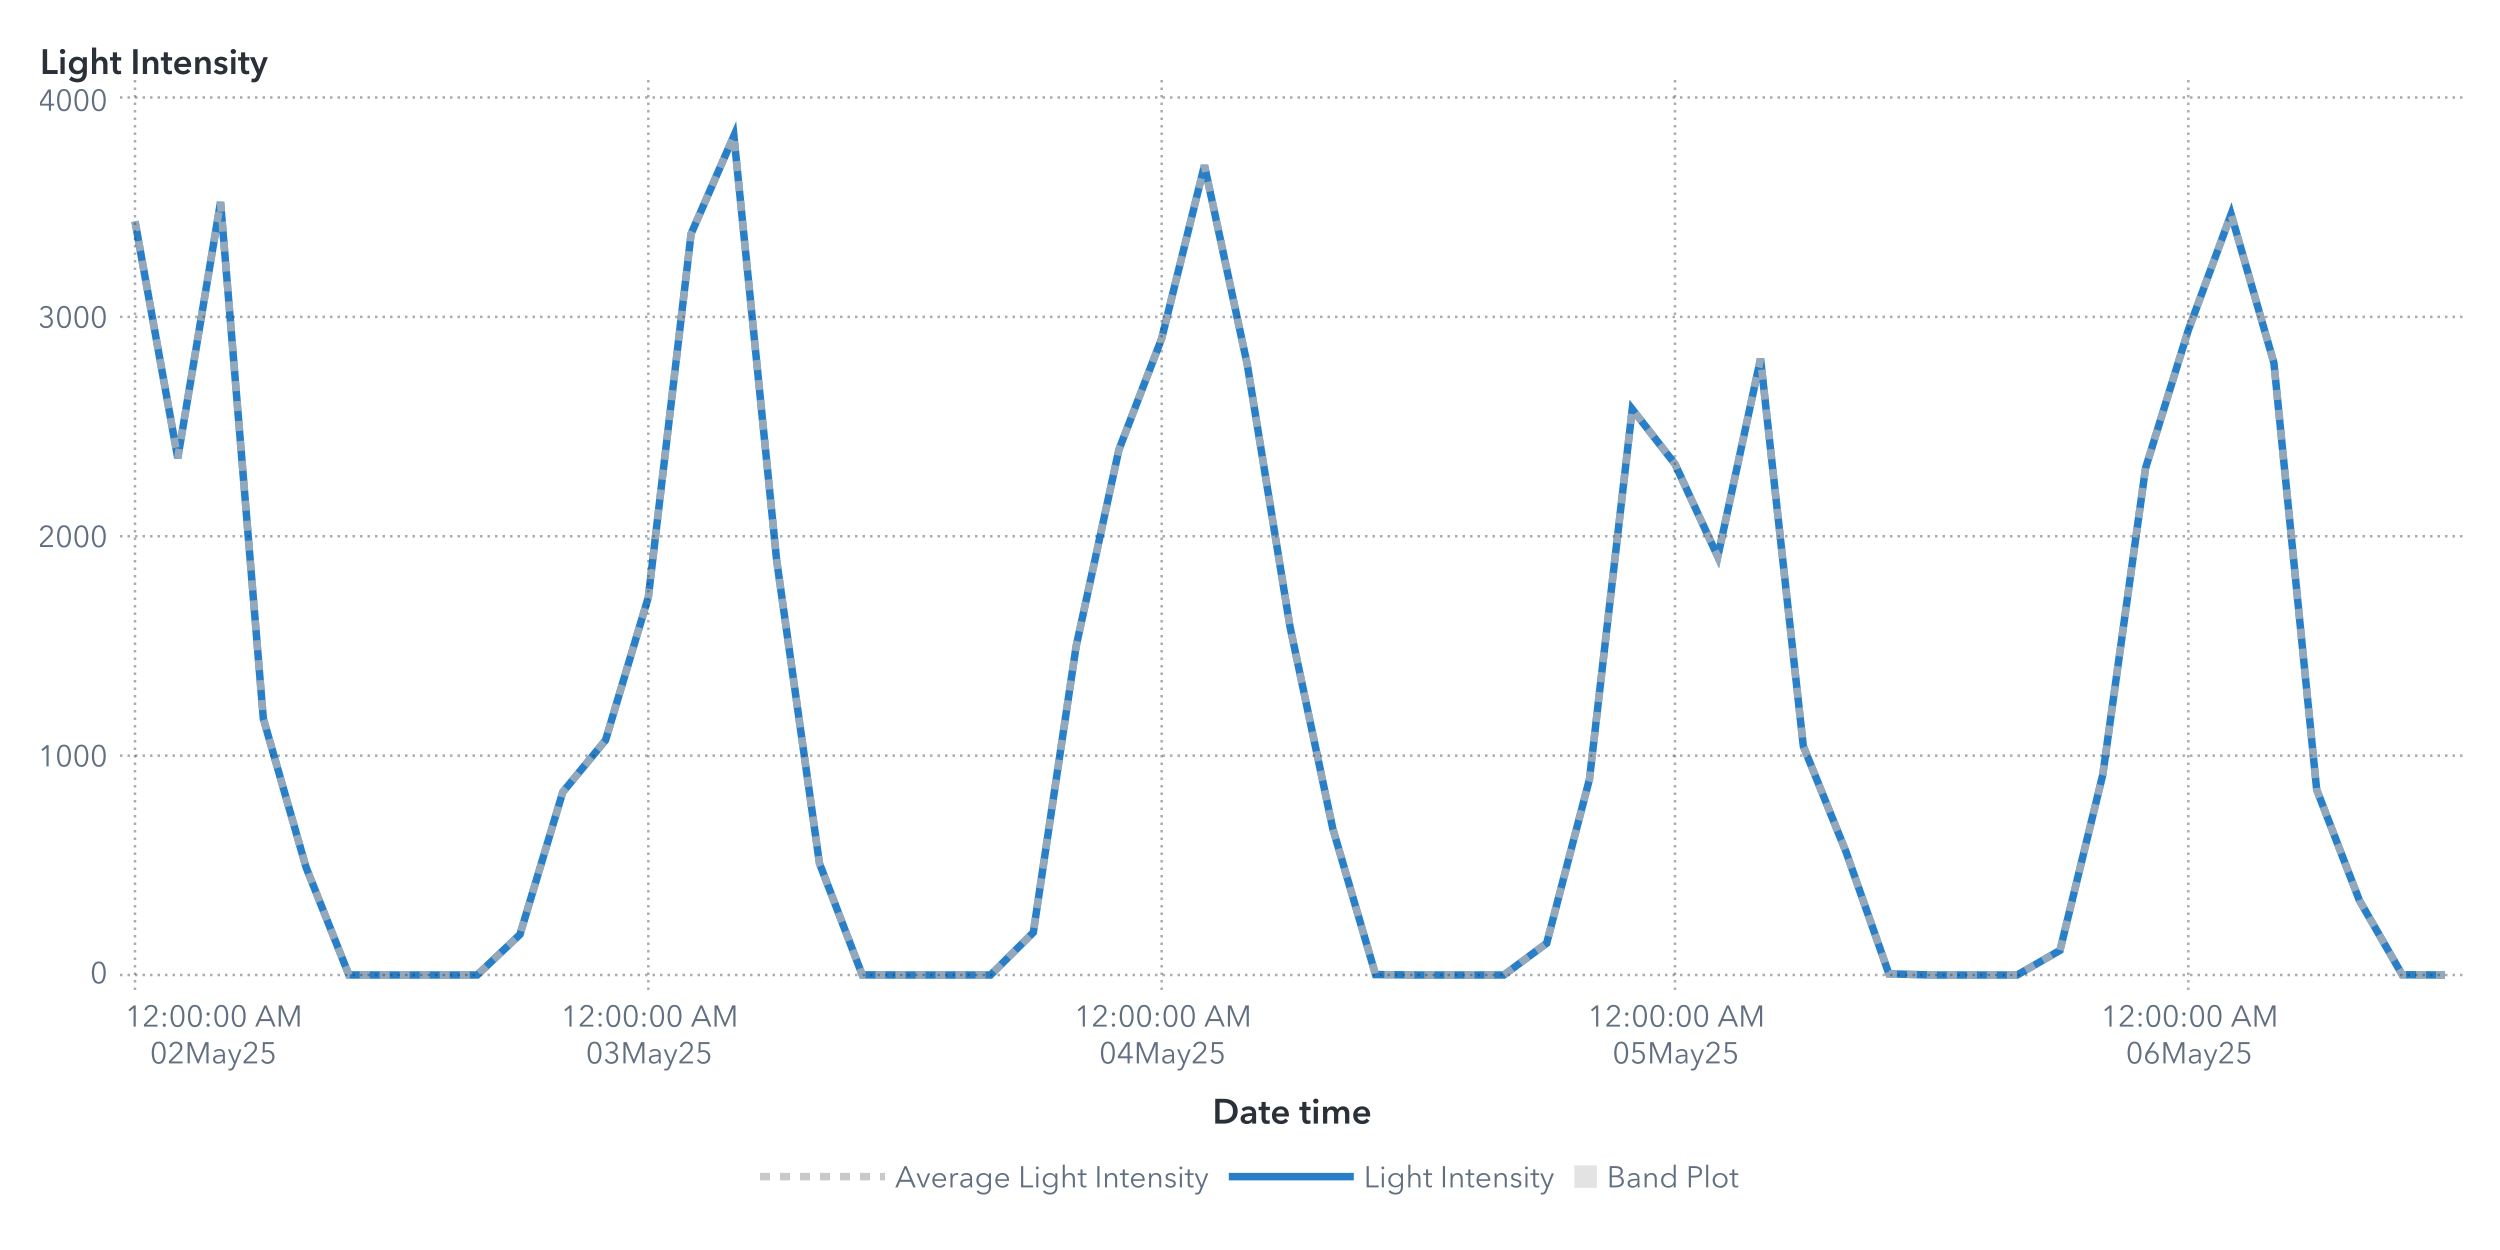
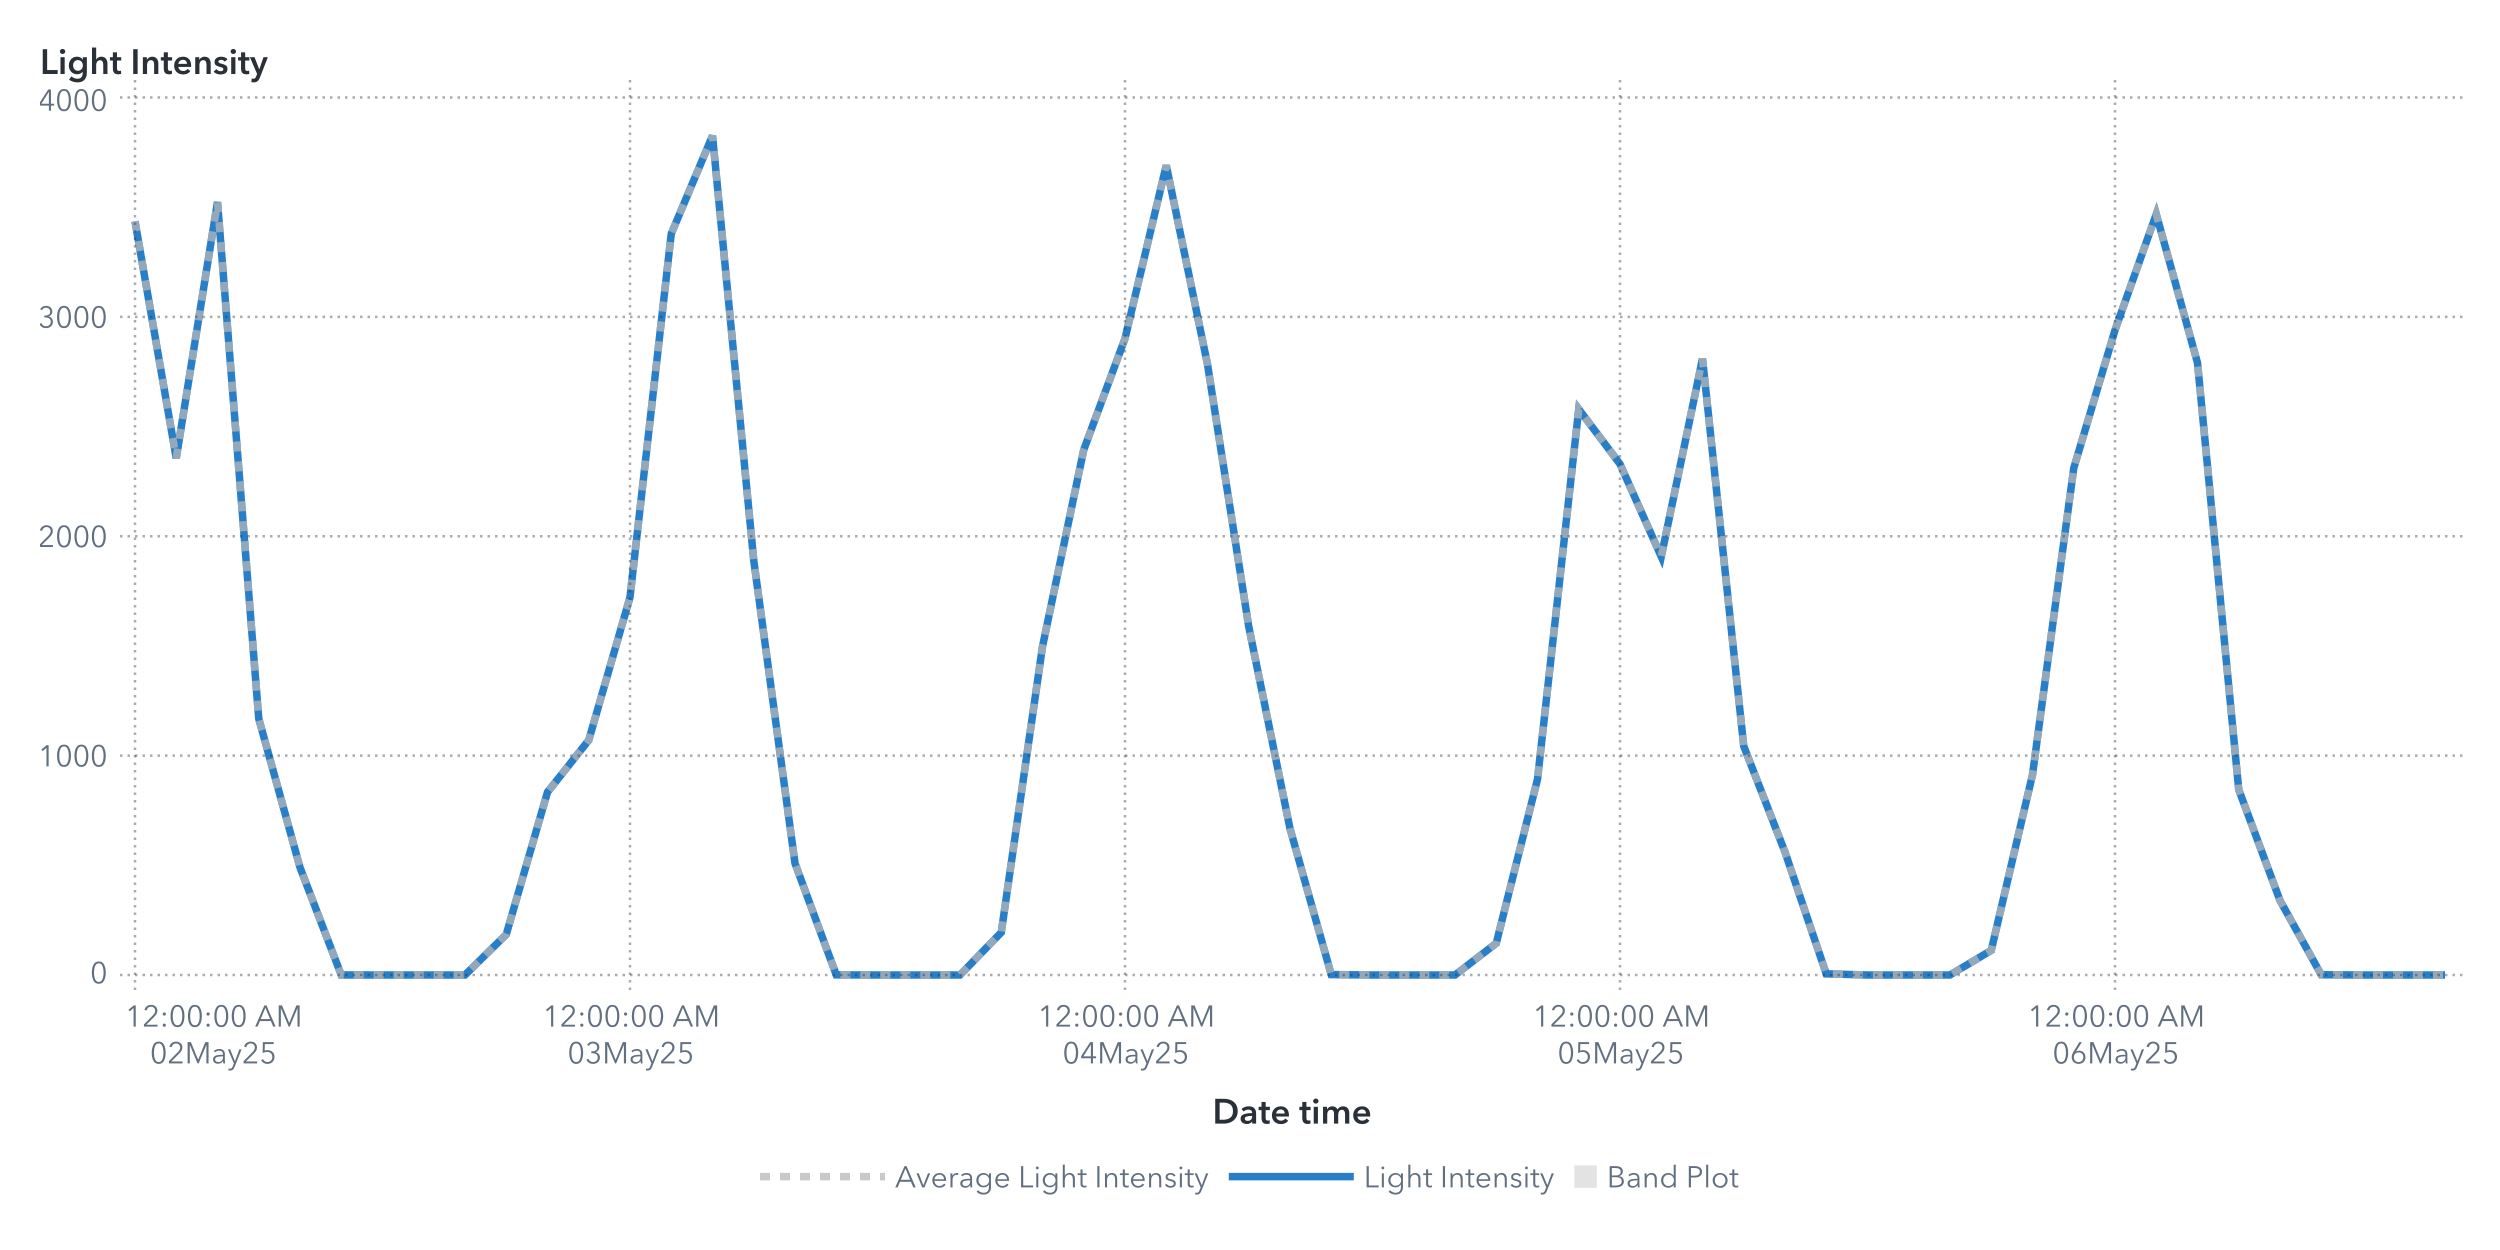
<svg xmlns="http://www.w3.org/2000/svg" xmlns:xlink="http://www.w3.org/1999/xlink" version="1.1" width="1000" height="500" viewBox="0 0 1000 500">
  <rect x="0" y="0" width="1000" height="500" fill="#ffffff">
</rect>
  <g>
    <rect x="0" y="0" rx="5" ry="5" width="1000.0" height="500.0" fill="#ffffff" opacity="0">
</rect>
    <rect x="0" y="0" rx="5" ry="5" width="1000.0" height="500.0" fill="#ffffff" opacity="0">
</rect>
    <rect x="0" y="0" rx="5" ry="5" width="1000.0" height="500.0" fill="#ffffff" opacity="0">
</rect>
    <rect x="0" y="0" rx="5" ry="5" width="1000.0" height="500.0" fill="#ffffff" opacity="0">
</rect>
    <g transform=" translate(16.0 -16.0)">
      <defs>
        <clipPath id="ClipPath0">
          <rect x="32" y="46" width="939" height="366">
</rect>
        </clipPath>
      </defs>
      <g clip-path="url(#ClipPath0)">
        <defs>
          <clipPath id="ClipPath1">
            <rect x="32" y="48" width="937" height="364">
</rect>
          </clipPath>
        </defs>
        <g clip-path="url(#ClipPath1)">
          <g transform="">
-             <polyline id="Polyline_66" points="38.0,104.53  55.11,199.26  72.22,96.82  89.33,303.46  106.44,362.96  123.56,405.98  140.67,406.0  157.78,406.0  174.89,406.0  192.0,389.78  209.11,332.83  226.22,312.07  243.33,254.89  260.44,109.51  277.56,70.3  294.67,240.19  311.78,361.32  328.89,405.95  346.0,406.0  363.11,406.0  380.22,406.0  397.33,388.97  414.44,274.6  431.56,195.89  448.67,151.41  465.78,82.16  482.89,161.75  500.0,266.68  517.11,347.43  534.22,405.83  551.33,406.0  568.44,406.0  585.56,406.0  602.67,393.3  619.78,327.71  636.89,179.67  654.0,201.61  671.11,238.66  688.22,159.48  705.33,314.48  722.44,356.82  739.56,405.53  756.67,406.0  773.78,406.0  790.89,406.0  808.0,396.13  825.11,325.89  842.22,203.25  859.33,148.04  876.44,101.68  893.56,161.14  910.67,331.86  927.78,376.21  944.89,405.9  962.0,406.0 " fill="none" stroke="#287fc7" stroke-width="3.0">
+             <polyline id="Polyline_68" points="38.0,104.53  54.5,199.26  71.0,96.82  87.5,303.46  104.0,362.96  120.5,405.98  137.0,406.0  153.5,406.0  170.0,406.0  186.5,389.78  203.0,332.83  219.5,312.07  236.0,254.89  252.5,109.51  269.0,70.3  285.5,240.19  302.0,361.32  318.5,405.95  335.0,406.0  351.5,406.0  368.0,406.0  384.5,388.97  401.0,274.6  417.5,195.89  434.0,151.41  450.5,82.16  467.0,161.75  483.5,266.68  500.0,347.43  516.5,405.83  533.0,406.0  549.5,406.0  566.0,406.0  582.5,393.3  599.0,327.71  615.5,179.67  632.0,201.61  648.5,238.66  665.0,159.48  681.5,314.48  698.0,356.82  714.5,405.53  731.0,406.0  747.5,406.0  764.0,406.0  780.5,396.13  797.0,325.89  813.5,203.25  830.0,148.04  846.5,101.68  863.0,161.14  879.5,331.86  896.0,376.21  912.5,405.9  929.0,406.0  945.5,406.0  962.0,406.0 " fill="none" stroke="#287fc7" stroke-width="3.0">
</polyline>
          </g>
          <g transform="">
-             <polyline id="Polyline_177" points="38.0,104.53  55.11,199.26  72.22,96.82  89.33,303.46  106.44,362.96  123.56,405.98  140.67,406.0  157.78,406.0  174.89,406.0  192.0,389.78  209.11,332.83  226.22,312.07  243.33,254.89  260.44,109.51  277.56,70.3  294.67,240.19  311.78,361.32  328.89,405.95  346.0,406.0  363.11,406.0  380.22,406.0  397.33,388.97  414.44,274.6  431.56,195.89  448.67,151.41  465.78,82.16  482.89,161.75  500.0,266.68  517.11,347.43  534.22,405.83  551.33,406.0  568.44,406.0  585.56,406.0  602.67,393.3  619.78,327.71  636.89,179.67  654.0,201.61  671.11,238.66  688.22,159.48  705.33,314.48  722.44,356.82  739.56,405.53  756.67,406.0  773.78,406.0  790.89,406.0  808.0,396.13  825.11,325.89  842.22,203.25  859.33,148.04  876.44,101.68  893.56,161.14  910.67,331.86  927.78,376.21  944.89,405.9  962.0,406.0 " fill="none" stroke="#b7b7b7" stroke-width="3.0" stroke-dasharray="4,4" opacity="0.75">
+             <polyline id="Polyline_183" points="38.0,104.53  54.5,199.26  71.0,96.82  87.5,303.46  104.0,362.96  120.5,405.98  137.0,406.0  153.5,406.0  170.0,406.0  186.5,389.78  203.0,332.83  219.5,312.07  236.0,254.89  252.5,109.51  269.0,70.3  285.5,240.19  302.0,361.32  318.5,405.95  335.0,406.0  351.5,406.0  368.0,406.0  384.5,388.97  401.0,274.6  417.5,195.89  434.0,151.41  450.5,82.16  467.0,161.75  483.5,266.68  500.0,347.43  516.5,405.83  533.0,406.0  549.5,406.0  566.0,406.0  582.5,393.3  599.0,327.71  615.5,179.67  632.0,201.61  648.5,238.66  665.0,159.48  681.5,314.48  698.0,356.82  714.5,405.53  731.0,406.0  747.5,406.0  764.0,406.0  780.5,396.13  797.0,325.89  813.5,203.25  830.0,148.04  846.5,101.68  863.0,161.14  879.5,331.86  896.0,376.21  912.5,405.9  929.0,406.0  945.5,406.0  962.0,406.0 " fill="none" stroke="#b7b7b7" stroke-width="3.0" stroke-dasharray="4,4" opacity="0.75">
</polyline>
          </g>
          <g transform="">
</g>
        </g>
        <path d="M32.0 406.0L969.0 406.0" stroke="#2a3037" stroke-dasharray="1,2" fill="none" opacity="0.4">
</path>
        <path d="M32.0 318.25L969.0 318.25" stroke="#2a3037" stroke-dasharray="1,2" fill="none" opacity="0.4">
</path>
        <path d="M32.0 230.5L969.0 230.5" stroke="#2a3037" stroke-dasharray="1,2" fill="none" opacity="0.4">
</path>
        <path d="M32.0 142.75L969.0 142.75" stroke="#2a3037" stroke-dasharray="1,2" fill="none" opacity="0.4">
</path>
        <path d="M32.0 55.0L969.0 55.0" stroke="#2a3037" stroke-dasharray="1,2" fill="none" opacity="0.4">
</path>
        <path d="M38.0 412.0L38.0 48.0" stroke="#2a3037" stroke-dasharray="1,2" fill="none" opacity="0.4">
</path>
-         <path d="M243.33 412.0L243.33 48.0" stroke="#2a3037" stroke-dasharray="1,2" fill="none" opacity="0.4">
- </path>
-         <path d="M448.67 412.0L448.67 48.0" stroke="#2a3037" stroke-dasharray="1,2" fill="none" opacity="0.4">
- </path>
-         <path d="M654.0 412.0L654.0 48.0" stroke="#2a3037" stroke-dasharray="1,2" fill="none" opacity="0.4">
- </path>
-         <path d="M859.33 412.0L859.33 48.0" stroke="#2a3037" stroke-dasharray="1,2" fill="none" opacity="0.4">
+         <path d="M236.0 412.0L236.0 48.0" stroke="#2a3037" stroke-dasharray="1,2" fill="none" opacity="0.4">
+ </path>
+         <path d="M434.0 412.0L434.0 48.0" stroke="#2a3037" stroke-dasharray="1,2" fill="none" opacity="0.4">
+ </path>
+         <path d="M632.0 412.0L632.0 48.0" stroke="#2a3037" stroke-dasharray="1,2" fill="none" opacity="0.4">
+ </path>
+         <path d="M830.0 412.0L830.0 48.0" stroke="#2a3037" stroke-dasharray="1,2" fill="none" opacity="0.4">
</path>
      </g>
      <defs>
        <clipPath id="ClipPath2">
          <rect x="0" y="49" width="32" height="363">
</rect>
        </clipPath>
      </defs>
      <g clip-path="url(#ClipPath2)">
        <g fill="#626f80" stroke="#626f80" transform="translate(20.04 409.3) scale(0.012 -0.012)">
          <defs>
            <path id="g48/TT0" d="M522.0 353.0Q 522.0,195.0  467.0,88.5 T 290.0,-18.0 Q 167.0,-18.0  112.5,88.5 T 58.0,353.0 Q 58.0,512.0  112.5,619.0 T 290.0,726.0 Q 412.0,726.0  467.0,618.5 T 522.0,353.0 Z M131.0 353.0Q 131.0,226.0  167.5,135.0 T 290.0,44.0 Q 375.0,44.0  412.0,135.5 T 449.0,353.0 Q 449.0,480.0  412.0,572.5 T 290.0,665.0 Q 204.0,665.0  167.5,573.0 T 131.0,353.0 Z">
</path>
          </defs>
          <use x="0" y="0" xlink:href="#g48/TT0" />
        </g>
-         <text id="Text_344" x="27.0" y="409.3" font-size="9.0pt" font-family="Avenir Next for SAS" fill="#626f80" text-anchor="end" opacity="0">
+         <text id="Text_356" x="27.0" y="409.3" font-size="9.0pt" font-family="Avenir Next for SAS" fill="#626f80" text-anchor="end" opacity="0">
0</text>
        <g fill="#626f80" stroke="#626f80" transform="translate(-0.84 322.55) scale(0.012 -0.012)">
          <defs>
            <path id="g49/TT0" d="M358.0 0 L286.0 0 L286.0 619.0 L158.0 510.0 L114.0 560.0 L294.0 708.0 L358.0 708.0 L358.0 0Z">
</path>
          </defs>
          <use x="0" y="0" xlink:href="#g49/TT0" />
          <use x="580.0" y="0" xlink:href="#g48/TT0" />
          <use x="1160.0" y="0" xlink:href="#g48/TT0" />
          <use x="1740.0" y="0" xlink:href="#g48/TT0" />
        </g>
-         <text id="Text_345" x="27.0" y="322.55" font-size="9.0pt" font-family="Avenir Next for SAS" fill="#626f80" text-anchor="end" opacity="0">
+         <text id="Text_357" x="27.0" y="322.55" font-size="9.0pt" font-family="Avenir Next for SAS" fill="#626f80" text-anchor="end" opacity="0">
1000</text>
        <g fill="#626f80" stroke="#626f80" transform="translate(-0.84 234.8) scale(0.012 -0.012)">
          <defs>
            <path id="g50/TT0" d="M51.0 0 L51.0 75.0 L341.0 368.0Q 380.0,408.0  403.0,447.0 T 426.0,530.0 Q 426.0,590.0  385.5,627.5 T 286.0,665.0 Q 230.0,665.0  191.0,630.0 T 140.0,539.0  L69.0 553.0Q 84.0,629.0  144.0,677.5 T 286.0,726.0 Q 344.0,726.0  392.5,703.5 T 470.0,637.0 T 499.0,531.0 Q 499.0,469.0  470.0,421.5 T 384.0,317.0  L129.0 64.0 L504.0 64.0 L504.0 0 L51.0 0Z">
</path>
          </defs>
          <use x="0" y="0" xlink:href="#g50/TT0" />
          <use x="580.0" y="0" xlink:href="#g48/TT0" />
          <use x="1160.0" y="0" xlink:href="#g48/TT0" />
          <use x="1740.0" y="0" xlink:href="#g48/TT0" />
        </g>
-         <text id="Text_346" x="27.0" y="234.8" font-size="9.0pt" font-family="Avenir Next for SAS" fill="#626f80" text-anchor="end" opacity="0">
+         <text id="Text_358" x="27.0" y="234.8" font-size="9.0pt" font-family="Avenir Next for SAS" fill="#626f80" text-anchor="end" opacity="0">
2000</text>
        <g fill="#626f80" stroke="#626f80" transform="translate(-0.84 147.05) scale(0.012 -0.012)">
          <defs>
            <path id="g51/TT0" d="M245.0 402.0Q 319.0,402.0  364.5,433.5 T 410.0,532.0 Q 410.0,590.0  369.0,627.5 T 270.0,665.0 Q 226.0,665.0  191.0,643.5 T 135.0,582.0  L74.0 614.0Q 106.0,670.0  157.0,698.0 T 274.0,726.0 Q 331.0,726.0  378.0,703.5 T 453.0,638.0 T 481.0,536.0 Q 481.0,475.0  446.5,432.0 T 358.0,374.0  L358.0 372.0Q 421.0,359.0  461.0,312.0 T 501.0,196.0 Q 501.0,131.0  470.0,82.5 T 387.0,8.0 T 273.0,-18.0 Q 196.0,-18.0  137.5,19.5 T 49.0,127.0  L117.0 152.0Q 135.0,102.0  177.0,73.0 T 273.0,44.0 Q 314.0,44.0  350.0,62.5 T 407.5,115.5 T 429.0,196.0 Q 429.0,271.0  376.0,305.5 T 245.0,340.0  L214.0 340.0 L214.0 402.0 L245.0 402.0Z">
</path>
          </defs>
          <use x="0" y="0" xlink:href="#g51/TT0" />
          <use x="580.0" y="0" xlink:href="#g48/TT0" />
          <use x="1160.0" y="0" xlink:href="#g48/TT0" />
          <use x="1740.0" y="0" xlink:href="#g48/TT0" />
        </g>
-         <text id="Text_347" x="27.0" y="147.05" font-size="9.0pt" font-family="Avenir Next for SAS" fill="#626f80" text-anchor="end" opacity="0">
+         <text id="Text_359" x="27.0" y="147.05" font-size="9.0pt" font-family="Avenir Next for SAS" fill="#626f80" text-anchor="end" opacity="0">
3000</text>
        <g fill="#626f80" stroke="#626f80" transform="translate(-0.84 60.3) scale(0.012 -0.012)">
          <defs>
            <path id="g52/TT0" d="M436.0 234.0 L540.0 234.0 L540.0 171.0 L436.0 171.0 L436.0 0 L366.0 0 L366.0 171.0 L42.0 171.0 L42.0 241.0 L342.0 708.0 L436.0 708.0 L436.0 234.0Z M366.0 627.0 L364.0 627.0 L117.0 234.0 L366.0 234.0 L366.0 627.0Z">
</path>
          </defs>
          <use x="0" y="0" xlink:href="#g52/TT0" />
          <use x="580.0" y="0" xlink:href="#g48/TT0" />
          <use x="1160.0" y="0" xlink:href="#g48/TT0" />
          <use x="1740.0" y="0" xlink:href="#g48/TT0" />
        </g>
-         <text id="Text_348" x="27.0" y="60.3" font-size="9.0pt" font-family="Avenir Next for SAS" fill="#626f80" text-anchor="end" opacity="0">
+         <text id="Text_360" x="27.0" y="60.3" font-size="9.0pt" font-family="Avenir Next for SAS" fill="#626f80" text-anchor="end" opacity="0">
4000</text>
      </g>
      <g fill="#2a3037" stroke="#2a3037" transform="translate(0 45.59) scale(0.014 -0.014)">
        <defs>
          <path id="g76/TT1" d="M78.0 708.0 L204.0 708.0 L204.0 112.0 L505.0 112.0 L505.0 0 L78.0 0 L78.0 708.0Z">
</path>
        </defs>
        <use x="0" y="0" xlink:href="#g76/TT1" />
        <defs>
          <path id="g105/TT1" d="M133.0 715.0Q 166.0,715.0  188.5,694.5 T 211.0,643.0 Q 211.0,612.0  188.5,591.5 T 133.0,571.0 Q 101.0,571.0  79.0,592.5 T 57.0,643.0 Q 57.0,672.0  79.0,693.5 T 133.0,715.0 Z M74.0 480.0 L194.0 480.0 L194.0 0 L74.0 0 L74.0 480.0Z">
</path>
        </defs>
        <use x="511.0" y="0" xlink:href="#g105/TT1" />
        <defs>
          <path id="g103/TT1" d="M560.0 43.0Q 560.0,-91.0  492.5,-165.5 T 289.0,-240.0 Q 228.0,-240.0  162.0,-219.0 T 51.0,-161.0  L120.0 -68.0Q 154.0,-101.0  198.5,-118.5 T 288.0,-136.0 Q 370.0,-136.0  405.0,-92.5 T 440.0,29.0  L440.0 64.0 L438.0 64.0Q 412.0,29.0  371.5,10.5 T 281.0,-8.0 Q 211.0,-8.0  157.0,25.5 T 73.5,116.5 T 44.0,242.0 Q 44.0,312.0  73.0,369.5 T 155.0,460.5 T 279.0,494.0 Q 331.0,494.0  375.0,472.0 T 444.0,408.0  L446.0 408.0 L446.0 480.0 L560.0 480.0 L560.0 43.0Z M166.0 243.0Q 166.0,204.0  182.5,169.0 T 230.5,112.5 T 303.0,91.0 Q 346.0,91.0  378.5,112.0 T 428.5,168.0 T 446.0,243.0 Q 446.0,285.0  428.5,320.0 T 378.5,375.5 T 304.0,396.0 Q 241.0,396.0  203.5,352.5 T 166.0,243.0 Z">
</path>
        </defs>
        <use x="779.0" y="0" xlink:href="#g103/TT1" />
        <defs>
          <path id="g104/TT1" d="M516.0 300.0 L516.0 0 L396.0 0 L396.0 264.0Q 396.0,391.0  307.0,391.0 Q 253.0,391.0  223.5,352.5 T 194.0,262.0  L194.0 0 L74.0 0 L74.0 756.0 L194.0 756.0 L194.0 413.0 L196.0 413.0Q 212.0,446.0  250.5,470.0 T 339.0,494.0 Q 427.0,494.0  471.5,437.5 T 516.0,300.0 Z">
</path>
        </defs>
        <use x="1411.0" y="0" xlink:href="#g104/TT1" />
        <defs>
          <path id="g116/TT1" d="M3.0 480.0 L87.0 480.0 L87.0 619.0 L205.0 619.0 L205.0 480.0 L325.0 480.0 L325.0 384.0 L205.0 384.0 L205.0 161.0Q 205.0,125.0  218.0,106.0 T 268.0,87.0 Q 299.0,87.0  319.0,97.0  L323.0 3.0Q 289.0,-10.0  243.0,-10.0 Q 155.0,-10.0  121.0,35.5 T 87.0,160.0  L87.0 384.0 L3.0 384.0 L3.0 480.0Z">
</path>
        </defs>
        <use x="1995.0" y="0" xlink:href="#g116/TT1" />
        <defs>
          <path id="g73/TT1" d="M78.0 708.0 L204.0 708.0 L204.0 0 L78.0 0 L78.0 708.0Z">
</path>
        </defs>
        <use x="2585.0" y="0" xlink:href="#g73/TT1" />
        <defs>
          <path id="g110/TT1" d="M186.0 480.0 L186.0 403.0 L188.0 403.0Q 205.0,441.0  245.5,467.5 T 337.0,494.0 Q 425.0,494.0  469.5,437.5 T 514.0,300.0  L514.0 0 L394.0 0 L394.0 266.0Q 394.0,394.0  304.0,394.0 Q 250.0,394.0  221.0,355.5 T 192.0,264.0  L192.0 0 L72.0 0 L72.0 480.0 L186.0 480.0Z">
</path>
        </defs>
        <use x="2867.0" y="0" xlink:href="#g110/TT1" />
        <use x="3449.0" y="0" xlink:href="#g116/TT1" />
        <defs>
          <path id="g101/TT1" d="M529.0 202.0 L164.0 202.0Q 168.0,152.0  208.0,118.0 T 301.0,84.0 Q 384.0,84.0  428.0,146.0  L508.0 82.0Q 437.0,-14.0  302.0,-14.0 Q 228.0,-14.0  169.5,16.5 T 77.5,104.0 T 44.0,237.0 Q 44.0,313.0  77.0,371.5 T 168.0,462.0 T 298.0,494.0 Q 402.0,494.0  466.0,427.0 T 530.0,234.0 Q 530.0,213.0  529.0,202.0 Z M297.0 404.0Q 244.0,404.0  206.0,371.0 T 164.0,288.0  L410.0 288.0Q 410.0,338.0  381.0,371.0 T 297.0,404.0 Z">
</path>
        </defs>
        <use x="3789.0" y="0" xlink:href="#g101/TT1" />
        <use x="4363.0" y="0" xlink:href="#g110/TT1" />
        <defs>
          <path id="g115/TT1" d="M230.0 404.0Q 198.0,404.0  175.5,391.0 T 153.0,352.0 Q 153.0,327.0  176.0,315.0 T 257.0,289.0 Q 325.0,273.0  368.5,241.0 T 412.0,146.0 Q 412.0,64.0  355.5,25.0 T 212.0,-14.0 Q 155.0,-14.0  102.0,7.0 T 15.0,65.0  L94.0 139.0Q 114.0,112.0  146.5,95.5 T 217.0,79.0 Q 248.0,79.0  271.0,93.0 T 294.0,136.0 Q 294.0,164.0  269.5,177.5 T 184.0,205.0 Q 119.0,221.0  80.5,250.5 T 42.0,341.0 Q 42.0,416.0  98.0,455.0 T 233.0,494.0 Q 287.0,494.0  336.0,475.0 T 413.0,421.0  L335.0 352.0Q 318.0,374.0  290.0,389.0 T 230.0,404.0 Z">
</path>
        </defs>
        <use x="4945.0" y="0" xlink:href="#g115/TT1" />
        <use x="5389.0" y="0" xlink:href="#g105/TT1" />
        <use x="5657.0" y="0" xlink:href="#g116/TT1" />
        <defs>
          <path id="g121/TT1" d="M133.0 480.0 L267.0 131.0 L269.0 131.0 L388.0 480.0 L513.0 480.0 L286.0 -103.0Q 258.0,-174.0  218.5,-207.0 T 104.0,-240.0 Q 71.0,-240.0  42.0,-233.0  L52.0 -129.0Q 74.0,-136.0  97.0,-136.0 Q 133.0,-136.0  149.0,-119.5 T 182.0,-61.0  L206.0 0 L0 480.0 L133.0 480.0Z">
</path>
        </defs>
        <use x="5997.0" y="0" xlink:href="#g121/TT1" />
      </g>
-       <text id="Text_349" x="0" y="45.59" font-size="10.5pt" font-family="Avenir Next for SAS" font-weight="bold" fill="#2a3037" text-anchor="start" opacity="0">
+       <text id="Text_361" x="0" y="45.59" font-size="10.5pt" font-family="Avenir Next for SAS" font-weight="bold" fill="#2a3037" text-anchor="start" opacity="0">
Light Intensity</text>
      <defs>
        <clipPath id="ClipPath3">
          <rect x="32" y="412" width="936" height="57">
</rect>
        </clipPath>
      </defs>
      <g clip-path="url(#ClipPath3)">
        <g fill="#626f80" stroke="#626f80" transform="translate(34.0 426.65) scale(0.012 -0.012)">
          <use x="0" y="0" xlink:href="#g49/TT0" />
          <use x="580.0" y="0" xlink:href="#g50/TT0" />
          <defs>
            <path id="g58/TT0" d="M150.0 366.0Q 127.0,366.0  111.5,382.0 T 96.0,420.0 Q 96.0,442.0  111.5,458.0 T 150.0,474.0 Q 173.0,474.0  188.5,458.0 T 204.0,420.0 Q 204.0,398.0  188.5,382.0 T 150.0,366.0 Z M150.0 -6.0Q 127.0,-6.0  111.5,10.0 T 96.0,48.0 Q 96.0,70.0  111.5,86.0 T 150.0,102.0 Q 173.0,102.0  188.5,86.0 T 204.0,48.0 Q 204.0,26.0  188.5,10.0 T 150.0,-6.0 Z">
</path>
          </defs>
          <use x="1160.0" y="0" xlink:href="#g58/TT0" />
          <use x="1460.0" y="0" xlink:href="#g48/TT0" />
          <use x="2040.0" y="0" xlink:href="#g48/TT0" />
          <use x="2620.0" y="0" xlink:href="#g58/TT0" />
          <use x="2920.0" y="0" xlink:href="#g48/TT0" />
          <use x="3500.0" y="0" xlink:href="#g48/TT0" />
          <defs>
            <path id="g65/TT0" d="M89.0 0 L10.0 0 L316.0 708.0 L386.0 708.0 L690.0 0 L610.0 0 L532.0 186.0 L166.0 186.0 L89.0 0Z M193.0 252.0 L505.0 252.0 L349.0 628.0 L193.0 252.0Z">
</path>
          </defs>
          <use x="4330.0" y="0" xlink:href="#g65/TT0" />
          <defs>
            <path id="g77/TT0" d="M444.0 122.0 L445.0 122.0 L682.0 708.0 L792.0 708.0 L792.0 0 L720.0 0 L720.0 615.0 L718.0 615.0 L462.0 0 L424.0 0 L168.0 615.0 L166.0 615.0 L166.0 0 L94.0 0 L94.0 708.0 L204.0 708.0 L444.0 122.0Z">
</path>
          </defs>
          <use x="5030.0" y="0" xlink:href="#g77/TT0" />
        </g>
        <text x="69.0" y="426.65" font-size="9.0pt" font-family="Avenir Next for SAS" fill="#626f80" text-anchor="middle" opacity="0">
12:00:00 AM</text>
        <g fill="#626f80" stroke="#626f80" transform="translate(44.0 441.35) scale(0.012 -0.012)">
          <use x="0" y="0" xlink:href="#g48/TT0" />
          <use x="580.0" y="0" xlink:href="#g50/TT0" />
          <use x="1160.0" y="0" xlink:href="#g77/TT0" />
          <defs>
            <path id="g97/TT0" d="M260.0 423.0Q 220.0,423.0  183.0,408.0 T 121.0,368.0  L83.0 413.0Q 113.0,443.0  161.0,461.5 T 267.0,480.0 Q 347.0,480.0  398.0,436.0 T 449.0,310.0  L449.0 105.0Q 449.0,42.0  457.0,0  L396.0 0Q 389.0,40.0  389.0,76.0  L387.0 76.0Q 355.0,30.0  314.5,9.0 T 217.0,-12.0 Q 178.0,-12.0  141.0,2.5 T 79.5,49.0 T 55.0,130.0 Q 55.0,198.0  99.0,232.0 T 212.5,276.5 T 385.0,287.0  L385.0 302.0Q 385.0,362.0  353.0,392.5 T 260.0,423.0 Z M125.0 133.0Q 125.0,87.0  157.0,65.5 T 235.0,44.0 Q 304.0,44.0  344.5,89.0 T 385.0,199.0  L385.0 234.0 L365.0 234.0Q 259.0,234.0  192.0,213.5 T 125.0,133.0 Z">
</path>
          </defs>
          <use x="2046.0" y="0" xlink:href="#g97/TT0" />
          <defs>
            <path id="g121/TT0" d="M253.0 73.0 L398.0 468.0 L472.0 468.0 L239.0 -121.0Q 216.0,-180.0  182.5,-210.0 T 92.0,-240.0 Q 61.0,-240.0  31.0,-234.0  L38.0 -172.0Q 62.0,-180.0  88.0,-180.0 Q 121.0,-180.0  141.5,-159.5 T 178.0,-97.0  L216.0 1.0 L16.0 468.0 L92.0 468.0 L251.0 73.0 L253.0 73.0Z">
</path>
          </defs>
          <use x="2580.0" y="0" xlink:href="#g121/TT0" />
          <use x="3068.0" y="0" xlink:href="#g50/TT0" />
          <defs>
            <path id="g53/TT0" d="M180.0 644.0 L175.0 425.0Q 219.0,441.0  273.0,441.0 Q 339.0,441.0  391.5,413.0 T 473.5,334.5 T 503.0,219.0 Q 503.0,151.0  473.5,97.0 T 390.5,12.5 T 268.0,-18.0 Q 194.0,-18.0  140.0,16.0 T 56.0,111.0  L121.0 140.0Q 140.0,96.0  179.0,70.0 T 264.0,44.0 Q 311.0,44.0  349.0,66.0 T 408.5,126.5 T 430.0,212.0 Q 430.0,289.0  380.5,335.5 T 254.0,382.0 Q 180.0,382.0  107.0,343.0  L114.0 708.0 L475.0 708.0 L475.0 644.0 L180.0 644.0Z">
</path>
          </defs>
          <use x="3648.0" y="0" xlink:href="#g53/TT0" />
        </g>
        <text x="69.0" y="441.35" font-size="9.0pt" font-family="Avenir Next for SAS" fill="#626f80" text-anchor="middle" opacity="0">
02May25</text>
-         <g fill="#626f80" stroke="#626f80" transform="translate(208.33 426.65) scale(0.012 -0.012)">
+         <g fill="#626f80" stroke="#626f80" transform="translate(201.0 426.65) scale(0.012 -0.012)">
          <use x="0" y="0" xlink:href="#g49/TT0" />
          <use x="580.0" y="0" xlink:href="#g50/TT0" />
          <use x="1160.0" y="0" xlink:href="#g58/TT0" />
          <use x="1460.0" y="0" xlink:href="#g48/TT0" />
          <use x="2040.0" y="0" xlink:href="#g48/TT0" />
          <use x="2620.0" y="0" xlink:href="#g58/TT0" />
          <use x="2920.0" y="0" xlink:href="#g48/TT0" />
          <use x="3500.0" y="0" xlink:href="#g48/TT0" />
          <use x="4330.0" y="0" xlink:href="#g65/TT0" />
          <use x="5030.0" y="0" xlink:href="#g77/TT0" />
        </g>
-         <text x="243.33" y="426.65" font-size="9.0pt" font-family="Avenir Next for SAS" fill="#626f80" text-anchor="middle" opacity="0">
+         <text x="236.0" y="426.65" font-size="9.0pt" font-family="Avenir Next for SAS" fill="#626f80" text-anchor="middle" opacity="0">
12:00:00 AM</text>
-         <g fill="#626f80" stroke="#626f80" transform="translate(218.33 441.35) scale(0.012 -0.012)">
+         <g fill="#626f80" stroke="#626f80" transform="translate(211.0 441.35) scale(0.012 -0.012)">
          <use x="0" y="0" xlink:href="#g48/TT0" />
          <use x="580.0" y="0" xlink:href="#g51/TT0" />
          <use x="1160.0" y="0" xlink:href="#g77/TT0" />
          <use x="2046.0" y="0" xlink:href="#g97/TT0" />
          <use x="2580.0" y="0" xlink:href="#g121/TT0" />
          <use x="3068.0" y="0" xlink:href="#g50/TT0" />
          <use x="3648.0" y="0" xlink:href="#g53/TT0" />
        </g>
-         <text x="243.33" y="441.35" font-size="9.0pt" font-family="Avenir Next for SAS" fill="#626f80" text-anchor="middle" opacity="0">
+         <text x="236.0" y="441.35" font-size="9.0pt" font-family="Avenir Next for SAS" fill="#626f80" text-anchor="middle" opacity="0">
03May25</text>
-         <g fill="#626f80" stroke="#626f80" transform="translate(413.67 426.65) scale(0.012 -0.012)">
+         <g fill="#626f80" stroke="#626f80" transform="translate(399.0 426.65) scale(0.012 -0.012)">
          <use x="0" y="0" xlink:href="#g49/TT0" />
          <use x="580.0" y="0" xlink:href="#g50/TT0" />
          <use x="1160.0" y="0" xlink:href="#g58/TT0" />
          <use x="1460.0" y="0" xlink:href="#g48/TT0" />
          <use x="2040.0" y="0" xlink:href="#g48/TT0" />
          <use x="2620.0" y="0" xlink:href="#g58/TT0" />
          <use x="2920.0" y="0" xlink:href="#g48/TT0" />
          <use x="3500.0" y="0" xlink:href="#g48/TT0" />
          <use x="4330.0" y="0" xlink:href="#g65/TT0" />
          <use x="5030.0" y="0" xlink:href="#g77/TT0" />
        </g>
-         <text x="448.67" y="426.65" font-size="9.0pt" font-family="Avenir Next for SAS" fill="#626f80" text-anchor="middle" opacity="0">
+         <text x="434.0" y="426.65" font-size="9.0pt" font-family="Avenir Next for SAS" fill="#626f80" text-anchor="middle" opacity="0">
12:00:00 AM</text>
-         <g fill="#626f80" stroke="#626f80" transform="translate(423.67 441.35) scale(0.012 -0.012)">
+         <g fill="#626f80" stroke="#626f80" transform="translate(409.0 441.35) scale(0.012 -0.012)">
          <use x="0" y="0" xlink:href="#g48/TT0" />
          <use x="580.0" y="0" xlink:href="#g52/TT0" />
          <use x="1160.0" y="0" xlink:href="#g77/TT0" />
          <use x="2046.0" y="0" xlink:href="#g97/TT0" />
          <use x="2580.0" y="0" xlink:href="#g121/TT0" />
          <use x="3068.0" y="0" xlink:href="#g50/TT0" />
          <use x="3648.0" y="0" xlink:href="#g53/TT0" />
        </g>
-         <text x="448.67" y="441.35" font-size="9.0pt" font-family="Avenir Next for SAS" fill="#626f80" text-anchor="middle" opacity="0">
+         <text x="434.0" y="441.35" font-size="9.0pt" font-family="Avenir Next for SAS" fill="#626f80" text-anchor="middle" opacity="0">
04May25</text>
-         <g fill="#626f80" stroke="#626f80" transform="translate(619.0 426.65) scale(0.012 -0.012)">
+         <g fill="#626f80" stroke="#626f80" transform="translate(597.0 426.65) scale(0.012 -0.012)">
          <use x="0" y="0" xlink:href="#g49/TT0" />
          <use x="580.0" y="0" xlink:href="#g50/TT0" />
          <use x="1160.0" y="0" xlink:href="#g58/TT0" />
          <use x="1460.0" y="0" xlink:href="#g48/TT0" />
          <use x="2040.0" y="0" xlink:href="#g48/TT0" />
          <use x="2620.0" y="0" xlink:href="#g58/TT0" />
          <use x="2920.0" y="0" xlink:href="#g48/TT0" />
          <use x="3500.0" y="0" xlink:href="#g48/TT0" />
          <use x="4330.0" y="0" xlink:href="#g65/TT0" />
          <use x="5030.0" y="0" xlink:href="#g77/TT0" />
        </g>
-         <text x="654.0" y="426.65" font-size="9.0pt" font-family="Avenir Next for SAS" fill="#626f80" text-anchor="middle" opacity="0">
+         <text x="632.0" y="426.65" font-size="9.0pt" font-family="Avenir Next for SAS" fill="#626f80" text-anchor="middle" opacity="0">
12:00:00 AM</text>
-         <g fill="#626f80" stroke="#626f80" transform="translate(629.0 441.35) scale(0.012 -0.012)">
+         <g fill="#626f80" stroke="#626f80" transform="translate(607.0 441.35) scale(0.012 -0.012)">
          <use x="0" y="0" xlink:href="#g48/TT0" />
          <use x="580.0" y="0" xlink:href="#g53/TT0" />
          <use x="1160.0" y="0" xlink:href="#g77/TT0" />
          <use x="2046.0" y="0" xlink:href="#g97/TT0" />
          <use x="2580.0" y="0" xlink:href="#g121/TT0" />
          <use x="3068.0" y="0" xlink:href="#g50/TT0" />
          <use x="3648.0" y="0" xlink:href="#g53/TT0" />
        </g>
-         <text x="654.0" y="441.35" font-size="9.0pt" font-family="Avenir Next for SAS" fill="#626f80" text-anchor="middle" opacity="0">
+         <text x="632.0" y="441.35" font-size="9.0pt" font-family="Avenir Next for SAS" fill="#626f80" text-anchor="middle" opacity="0">
05May25</text>
-         <g fill="#626f80" stroke="#626f80" transform="translate(824.33 426.65) scale(0.012 -0.012)">
+         <g fill="#626f80" stroke="#626f80" transform="translate(795.0 426.65) scale(0.012 -0.012)">
          <use x="0" y="0" xlink:href="#g49/TT0" />
          <use x="580.0" y="0" xlink:href="#g50/TT0" />
          <use x="1160.0" y="0" xlink:href="#g58/TT0" />
          <use x="1460.0" y="0" xlink:href="#g48/TT0" />
          <use x="2040.0" y="0" xlink:href="#g48/TT0" />
          <use x="2620.0" y="0" xlink:href="#g58/TT0" />
          <use x="2920.0" y="0" xlink:href="#g48/TT0" />
          <use x="3500.0" y="0" xlink:href="#g48/TT0" />
          <use x="4330.0" y="0" xlink:href="#g65/TT0" />
          <use x="5030.0" y="0" xlink:href="#g77/TT0" />
        </g>
-         <text x="859.33" y="426.65" font-size="9.0pt" font-family="Avenir Next for SAS" fill="#626f80" text-anchor="middle" opacity="0">
+         <text x="830.0" y="426.65" font-size="9.0pt" font-family="Avenir Next for SAS" fill="#626f80" text-anchor="middle" opacity="0">
12:00:00 AM</text>
-         <g fill="#626f80" stroke="#626f80" transform="translate(834.33 441.35) scale(0.012 -0.012)">
+         <g fill="#626f80" stroke="#626f80" transform="translate(805.0 441.35) scale(0.012 -0.012)">
          <use x="0" y="0" xlink:href="#g48/TT0" />
          <defs>
            <path id="g54/TT0" d="M203.0 397.0Q 218.0,409.0  247.0,416.0 T 304.0,423.0 Q 365.0,423.0  414.5,395.5 T 492.0,318.0 T 520.0,205.0 Q 520.0,140.0  490.5,89.5 T 408.5,10.5 T 290.0,-18.0 Q 224.0,-18.0  171.5,10.5 T 89.5,89.5 T 60.0,205.0 Q 60.0,255.0  77.0,301.5 T 124.0,397.0  L317.0 708.0 L400.0 708.0 L201.0 399.0 L203.0 397.0Z M290.0 43.0Q 336.0,43.0  372.0,64.0 T 428.0,122.0 T 448.0,205.0 Q 448.0,275.0  405.0,320.0 T 290.0,365.0 Q 218.0,365.0  175.0,320.0 T 132.0,205.0 Q 132.0,159.0  152.0,122.0 T 208.0,64.0 T 244.0,43.0 Z">
</path>
          </defs>
          <use x="580.0" y="0" xlink:href="#g54/TT0" />
          <use x="1160.0" y="0" xlink:href="#g77/TT0" />
          <use x="2046.0" y="0" xlink:href="#g97/TT0" />
          <use x="2580.0" y="0" xlink:href="#g121/TT0" />
          <use x="3068.0" y="0" xlink:href="#g50/TT0" />
          <use x="3648.0" y="0" xlink:href="#g53/TT0" />
        </g>
-         <text x="859.33" y="441.35" font-size="9.0pt" font-family="Avenir Next for SAS" fill="#626f80" text-anchor="middle" opacity="0">
+         <text x="830.0" y="441.35" font-size="9.0pt" font-family="Avenir Next for SAS" fill="#626f80" text-anchor="middle" opacity="0">
06May25</text>
      </g>
      <g fill="#2a3037" stroke="#2a3037" transform="translate(469.0 465.44) scale(0.014 -0.014)">
        <defs>
          <path id="g68/TT1" d="M329.0 708.0Q 430.0,708.0  518.5,673.0 T 663.5,558.5 T 720.0,354.0 Q 720.0,237.0  663.0,157.0 T 516.5,38.5 T 329.0,0  L78.0 0 L78.0 708.0 L329.0 708.0Z M585.0 354.0Q 585.0,492.0  506.0,546.0 T 309.0,600.0  L204.0 600.0 L204.0 110.0 L309.0 110.0Q 424.0,110.0  504.5,166.5 T 585.0,354.0 Z">
</path>
        </defs>
        <use x="0" y="0" xlink:href="#g68/TT1" />
        <defs>
          <path id="g97/TT1" d="M367.0 61.0Q 349.0,29.0  308.5,8.5 T 218.0,-12.0 Q 175.0,-12.0  134.0,3.0 T 65.5,51.5 T 38.0,137.0 Q 38.0,233.0  131.0,266.5 T 368.0,300.0  L368.0 312.0Q 368.0,354.0  337.0,377.0 T 258.0,400.0 Q 221.0,400.0  186.0,384.5 T 127.0,345.0  L65.0 418.0Q 105.0,455.0  158.5,474.5 T 268.0,494.0 Q 385.0,494.0  433.5,436.0 T 482.0,292.0  L482.0 0 L370.0 0 L370.0 61.0 L367.0 61.0Z M341.0 219.0Q 158.0,219.0  158.0,139.0 Q 158.0,107.0  182.5,93.0 T 242.0,79.0 Q 303.0,79.0  335.5,111.5 T 368.0,202.0  L368.0 219.0 L341.0 219.0Z">
</path>
        </defs>
        <use x="764.0" y="0" xlink:href="#g97/TT1" />
        <use x="1314.0" y="0" xlink:href="#g116/TT1" />
        <use x="1654.0" y="0" xlink:href="#g101/TT1" />
        <use x="2478.0" y="0" xlink:href="#g116/TT1" />
        <use x="2818.0" y="0" xlink:href="#g105/TT1" />
        <defs>
          <path id="g109/TT1" d="M822.0 300.0 L822.0 0 L702.0 0 L702.0 266.0Q 702.0,394.0  612.0,394.0 Q 560.0,394.0  533.0,354.5 T 506.0,262.0  L506.0 0 L386.0 0 L386.0 290.0Q 386.0,337.0  363.5,365.5 T 297.0,394.0 Q 246.0,394.0  219.0,355.5 T 192.0,264.0  L192.0 0 L72.0 0 L72.0 480.0 L186.0 480.0 L186.0 403.0 L188.0 403.0Q 205.0,442.0  244.0,468.0 T 337.0,494.0 Q 390.0,494.0  428.0,470.0 T 487.0,403.0 Q 511.0,447.0  551.5,470.5 T 645.0,494.0 Q 733.0,494.0  777.5,437.5 T 822.0,300.0 Z">
</path>
        </defs>
        <use x="3086.0" y="0" xlink:href="#g109/TT1" />
        <use x="3976.0" y="0" xlink:href="#g101/TT1" />
      </g>
-       <text id="Text_351" x="500.0" y="465.44" font-size="10.5pt" font-family="Avenir Next for SAS" font-weight="bold" fill="#2a3037" text-anchor="middle" opacity="0">
+       <text id="Text_363" x="500.0" y="465.44" font-size="10.5pt" font-family="Avenir Next for SAS" font-weight="bold" fill="#2a3037" text-anchor="middle" opacity="0">
Date time</text>
    </g>
    <g transform=" translate(16.0 -16.0)">
</g>
    <g transform=" translate(16.0 -16.0)">
</g>
    <g transform=" translate(16.0 -16.0)">
      <rect x="282.0" y="473.3" rx="5" ry="5" width="403.52" height="26.7" fill="#ffffff">
</rect>
      <path d="M288.0 486.65L338.0 486.65" stroke="#b7b7b7" stroke-dasharray="4,4" stroke-width="3.0" fill="none" opacity="0.75">
</path>
      <g fill="#626f80" stroke="#626f80" transform="translate(342.0 490.95) scale(0.012 -0.012)">
        <use x="0" y="0" xlink:href="#g65/TT0" />
        <defs>
          <path id="g118/TT0" d="M282.0 0 L207.0 0 L16.0 468.0 L92.0 468.0 L244.0 72.0 L246.0 72.0 L399.0 468.0 L472.0 468.0 L282.0 0Z">
</path>
        </defs>
        <use x="700.0" y="0" xlink:href="#g118/TT0" />
        <defs>
          <path id="g101/TT0" d="M515.0 216.0 L127.0 216.0Q 128.0,169.0  150.5,130.5 T 212.0,69.0 T 298.0,46.0 Q 347.0,46.0  387.0,69.5 T 448.0,127.0  L499.0 87.0Q 421.0,-12.0  298.0,-12.0 Q 229.0,-12.0  174.0,20.0 T 87.5,108.0 T 56.0,234.0 Q 56.0,303.0  87.0,359.5 T 172.0,448.0 T 292.0,480.0 Q 363.0,480.0  413.5,449.5 T 490.0,366.0 T 516.0,248.0 Q 516.0,228.0  515.0,216.0 Z M292.0 423.0Q 248.0,423.0  211.5,402.0 T 153.0,345.5 T 128.0,270.0  L447.0 270.0Q 444.0,338.0  403.5,380.5 T 292.0,423.0 Z">
</path>
        </defs>
        <use x="1188.0" y="0" xlink:href="#g101/TT0" />
        <defs>
          <path id="g114/TT0" d="M86.0 468.0 L151.0 468.0Q 155.0,418.0  155.0,388.0  L157.0 388.0Q 177.0,429.0  217.5,454.5 T 307.0,480.0 Q 334.0,480.0  352.0,475.0  L343.0 411.0Q 337.0,413.0  322.5,415.0 T 295.0,417.0 Q 236.0,417.0  197.0,372.5 T 158.0,240.0  L158.0 0 L90.0 0 L90.0 365.0Q 90.0,425.0  86.0,468.0 Z">
</path>
        </defs>
        <use x="1760.0" y="0" xlink:href="#g114/TT0" />
        <use x="2120.0" y="0" xlink:href="#g97/TT0" />
        <defs>
          <path id="g103/TT0" d="M294.0 -180.0Q 389.0,-180.0  433.0,-129.0 T 477.0,4.0  L477.0 92.0 L475.0 92.0Q 449.0,50.0  399.5,25.0 T 298.0,0 Q 226.0,0  171.0,30.5 T 86.0,115.5 T 56.0,238.0 Q 56.0,305.0  86.5,360.0 T 172.0,447.5 T 298.0,480.0 Q 351.0,480.0  399.5,455.5 T 475.0,387.0  L477.0 387.0 L477.0 468.0 L545.0 468.0 L545.0 4.0Q 545.0,-56.0  523.0,-110.5 T 444.0,-202.5 T 291.0,-240.0 Q 227.0,-240.0  167.5,-215.0 T 66.0,-146.0  L115.0 -94.0Q 144.0,-131.0  193.0,-155.5 T 294.0,-180.0 Z M305.0 58.0Q 357.0,58.0  398.0,81.0 T 462.0,145.5 T 485.0,240.0 Q 485.0,289.0  461.5,331.0 T 397.0,398.0 T 305.0,423.0 Q 250.0,423.0  210.0,398.0 T 149.0,331.5 T 128.0,240.0 Q 128.0,190.0  149.0,148.5 T 210.0,82.5 T 250.0,58.0 Z">
</path>
        </defs>
        <use x="2654.0" y="0" xlink:href="#g103/TT0" />
        <use x="3286.0" y="0" xlink:href="#g101/TT0" />
        <defs>
          <path id="g76/TT0" d="M166.0 64.0 L496.0 64.0 L496.0 0 L94.0 0 L94.0 708.0 L166.0 708.0 L166.0 64.0Z">
</path>
        </defs>
        <use x="4108.0" y="0" xlink:href="#g76/TT0" />
        <defs>
          <path id="g105/TT0" d="M125.0 600.0Q 106.0,600.0  91.5,614.0 T 77.0,648.0 Q 77.0,668.0  91.5,682.0 T 125.0,696.0 Q 144.0,696.0  158.5,682.0 T 173.0,648.0 Q 173.0,628.0  158.5,614.0 T 125.0,600.0 Z M159.0 0 L91.0 0 L91.0 468.0 L159.0 468.0 L159.0 0Z">
</path>
        </defs>
        <use x="4618.0" y="0" xlink:href="#g105/TT0" />
        <use x="4868.0" y="0" xlink:href="#g103/TT0" />
        <defs>
          <path id="g104/TT0" d="M319.0 480.0Q 406.0,480.0  451.5,428.0 T 497.0,287.0  L497.0 0 L429.0 0 L429.0 259.0Q 429.0,338.0  400.5,380.5 T 302.0,423.0 Q 264.0,423.0  232.0,402.5 T 180.0,341.0 T 160.0,240.0  L160.0 0 L92.0 0 L92.0 756.0 L160.0 756.0 L160.0 391.0 L162.0 391.0Q 180.0,431.0  224.5,455.5 T 319.0,480.0 Z">
</path>
        </defs>
        <use x="5500.0" y="0" xlink:href="#g104/TT0" />
        <defs>
          <path id="g116/TT0" d="M169.0 411.0 L169.0 138.0Q 169.0,89.0  187.0,70.5 T 239.0,52.0 Q 268.0,52.0  298.0,67.0  L301.0 8.0Q 264.0,-6.0  221.0,-6.0 Q 173.0,-6.0  137.0,22.0 T 101.0,119.0  L101.0 411.0 L4.0 411.0 L4.0 468.0 L101.0 468.0 L101.0 600.0 L169.0 600.0 L169.0 468.0 L301.0 468.0 L301.0 411.0 L169.0 411.0Z">
</path>
        </defs>
        <use x="6083.0" y="0" xlink:href="#g116/TT0" />
        <defs>
          <path id="g73/TT0" d="M166.0 0 L94.0 0 L94.0 708.0 L166.0 708.0 L166.0 0Z">
</path>
        </defs>
        <use x="6650.0" y="0" xlink:href="#g73/TT0" />
        <defs>
          <path id="g110/TT0" d="M155.0 388.0 L157.0 388.0Q 176.0,428.0  221.5,454.0 T 317.0,480.0 Q 404.0,480.0  449.5,428.0 T 495.0,287.0  L495.0 0 L427.0 0 L427.0 259.0Q 427.0,338.0  398.5,380.5 T 300.0,423.0 Q 262.0,423.0  230.0,402.5 T 178.0,341.0 T 158.0,240.0  L158.0 0 L90.0 0 L90.0 365.0Q 90.0,425.0  86.0,468.0  L151.0 468.0Q 155.0,418.0  155.0,388.0 Z">
</path>
        </defs>
        <use x="6910.0" y="0" xlink:href="#g110/TT0" />
        <use x="7491.0" y="0" xlink:href="#g116/TT0" />
        <use x="7808.0" y="0" xlink:href="#g101/TT0" />
        <use x="8380.0" y="0" xlink:href="#g110/TT0" />
        <defs>
          <path id="g115/TT0" d="M224.0 423.0Q 183.0,423.0  154.0,404.5 T 125.0,350.0 Q 125.0,318.0  151.0,300.0 T 237.0,270.0 Q 320.0,253.0  359.5,220.0 T 399.0,133.0 Q 399.0,59.0  347.5,23.5 T 223.0,-12.0 Q 167.0,-12.0  118.0,11.0 T 38.0,79.0  L92.0 119.0Q 111.0,87.0  146.5,66.5 T 222.0,46.0 Q 270.0,46.0  301.0,65.5 T 332.0,128.0 Q 332.0,163.0  299.5,182.0 T 194.0,218.0 Q 136.0,232.0  98.0,258.5 T 60.0,344.0 Q 60.0,411.0  108.5,445.5 T 227.0,480.0 Q 277.0,480.0  323.0,457.5 T 391.0,396.0  L339.0 357.0Q 324.0,387.0  293.0,405.0 T 224.0,423.0 Z">
</path>
        </defs>
        <use x="8961.0" y="0" xlink:href="#g115/TT0" />
        <use x="9405.0" y="0" xlink:href="#g105/TT0" />
        <use x="9655.0" y="0" xlink:href="#g116/TT0" />
        <use x="9972.0" y="0" xlink:href="#g121/TT0" />
      </g>
      <text x="342.0" y="490.95" font-size="9.0pt" font-family="Avenir Next for SAS" fill="#626f80" text-anchor="start" opacity="0">
Average Light Intensity</text>
      <path d="M475.52 486.65L525.52 486.65Z" stroke="#287fc7" stroke-width="3.0" fill="none">
</path>
      <g fill="#626f80" stroke="#626f80" transform="translate(529.52 490.95) scale(0.012 -0.012)">
        <use x="0" y="0" xlink:href="#g76/TT0" />
        <use x="510.0" y="0" xlink:href="#g105/TT0" />
        <use x="760.0" y="0" xlink:href="#g103/TT0" />
        <use x="1392.0" y="0" xlink:href="#g104/TT0" />
        <use x="1975.0" y="0" xlink:href="#g116/TT0" />
        <use x="2542.0" y="0" xlink:href="#g73/TT0" />
        <use x="2802.0" y="0" xlink:href="#g110/TT0" />
        <use x="3383.0" y="0" xlink:href="#g116/TT0" />
        <use x="3700.0" y="0" xlink:href="#g101/TT0" />
        <use x="4272.0" y="0" xlink:href="#g110/TT0" />
        <use x="4853.0" y="0" xlink:href="#g115/TT0" />
        <use x="5297.0" y="0" xlink:href="#g105/TT0" />
        <use x="5547.0" y="0" xlink:href="#g116/TT0" />
        <use x="5864.0" y="0" xlink:href="#g121/TT0" />
      </g>
      <text x="529.52" y="490.95" font-size="9.0pt" font-family="Avenir Next for SAS" fill="#626f80" text-anchor="start" opacity="0">
Light Intensity</text>
      <rect x="613.74" y="482.15" width="9.0" height="9.0" fill="#d1d1d1" opacity="0.6">
</rect>
      <g fill="#626f80" stroke="#626f80" transform="translate(626.74 490.95) scale(0.012 -0.012)">
        <defs>
          <path id="g66/TT0" d="M305.0 708.0Q 401.0,708.0  467.0,666.0 T 533.0,527.0 Q 533.0,471.0  498.5,429.5 T 408.0,375.0  L408.0 373.0Q 479.0,365.0  523.5,318.0 T 568.0,196.0 Q 568.0,137.0  536.0,93.0 T 444.0,24.5 T 304.0,0  L94.0 0 L94.0 708.0 L305.0 708.0Z M311.0 398.0Q 372.0,398.0  416.5,428.0 T 461.0,522.0 Q 461.0,586.0  414.0,616.0 T 291.0,646.0  L166.0 646.0 L166.0 398.0 L311.0 398.0Z M300.0 62.0Q 385.0,62.0  440.0,96.0 T 495.0,200.0 Q 495.0,269.0  448.0,304.0 T 313.0,339.0  L166.0 339.0 L166.0 62.0 L300.0 62.0Z">
</path>
        </defs>
        <use x="0" y="0" xlink:href="#g66/TT0" />
        <use x="636.0" y="0" xlink:href="#g97/TT0" />
        <use x="1170.0" y="0" xlink:href="#g110/TT0" />
        <defs>
          <path id="g100/TT0" d="M298.0 -12.0Q 227.0,-12.0  171.5,20.5 T 86.0,109.0 T 56.0,234.0 Q 56.0,303.0  86.0,359.0 T 171.5,447.5 T 298.0,480.0 Q 350.0,480.0  398.0,455.5 T 475.0,387.0  L477.0 387.0 L477.0 756.0 L545.0 756.0 L545.0 0 L477.0 0 L477.0 79.0 L475.0 79.0Q 446.0,36.0  398.0,12.0 T 298.0,-12.0 Z M305.0 46.0Q 357.0,46.0  398.0,70.5 T 462.0,138.0 T 485.0,234.0 Q 485.0,287.0  462.0,330.0 T 398.0,398.0 T 305.0,423.0 Q 250.0,423.0  210.0,398.0 T 149.0,330.0 T 128.0,234.0 Q 128.0,181.0  149.0,138.5 T 210.0,71.0 T 250.0,46.0 Z">
</path>
        </defs>
        <use x="1751.0" y="0" xlink:href="#g100/TT0" />
        <defs>
          <path id="g80/TT0" d="M294.0 708.0Q 405.0,708.0  469.0,660.0 T 533.0,519.0 Q 533.0,426.0  468.0,377.5 T 292.0,329.0  L166.0 329.0 L166.0 0 L94.0 0 L94.0 708.0 L294.0 708.0Z M288.0 390.0Q 372.0,390.0  416.5,423.0 T 461.0,519.0 Q 461.0,583.0  416.5,614.5 T 288.0,646.0  L166.0 646.0 L166.0 390.0 L288.0 390.0Z">
</path>
        </defs>
        <use x="2638.0" y="0" xlink:href="#g80/TT0" />
        <defs>
          <path id="g108/TT0" d="M160.0 0 L92.0 0 L92.0 756.0 L160.0 756.0 L160.0 0Z">
</path>
        </defs>
        <use x="3218.0" y="0" xlink:href="#g108/TT0" />
        <defs>
          <path id="g111/TT0" d="M305.0 -12.0Q 234.0,-12.0  177.0,20.0 T 88.0,108.0 T 56.0,234.0 Q 56.0,304.0  88.0,360.0 T 177.0,448.0 T 305.0,480.0 Q 377.0,480.0  434.0,448.0 T 523.0,360.0 T 555.0,234.0 Q 555.0,164.0  523.0,108.0 T 434.0,20.0 T 377.0,-12.0 Z M305.0 423.0Q 252.0,423.0  212.0,398.0 T 150.0,330.0 T 128.0,234.0 Q 128.0,181.0  150.0,138.5 T 212.0,71.0 T 305.0,46.0 Q 358.0,46.0  398.5,71.0 T 461.0,138.5 T 483.0,234.0 Q 483.0,287.0  461.0,330.0 T 398.5,398.0 T 358.0,423.0 Z">
</path>
        </defs>
        <use x="3470.0" y="0" xlink:href="#g111/TT0" />
        <use x="4081.0" y="0" xlink:href="#g116/TT0" />
      </g>
      <text x="626.74" y="490.95" font-size="9.0pt" font-family="Avenir Next for SAS" fill="#626f80" text-anchor="start" opacity="0">
Band Plot</text>
    </g>
  </g>
</svg>
